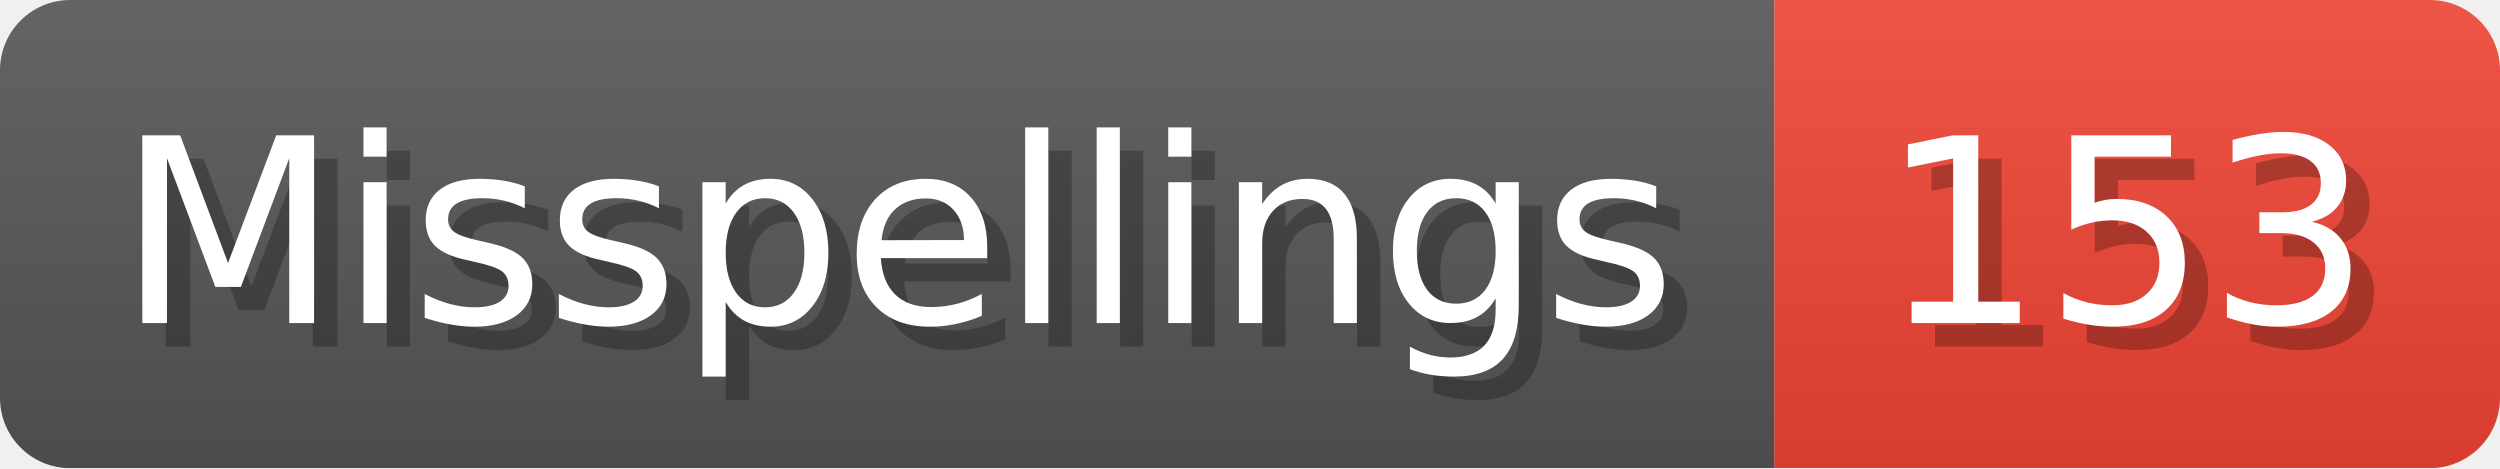
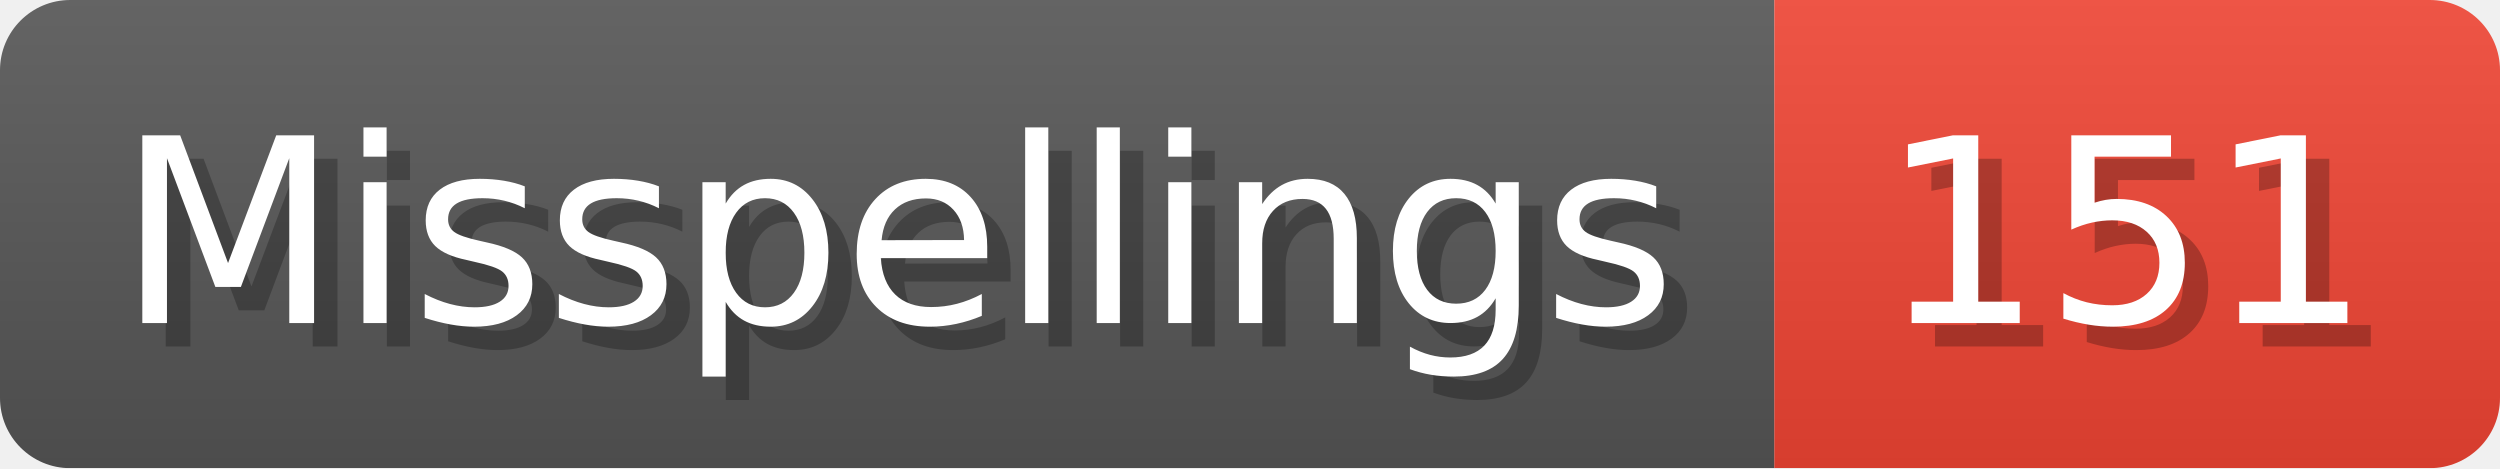
- <svg xmlns="http://www.w3.org/2000/svg" width="106.8" height="20" viewBox="0 0 1068 200" role="img" aria-label="Misspellings: 153">
+ <svg xmlns="http://www.w3.org/2000/svg" width="106.8" height="20" viewBox="0 0 1068 200" role="img" aria-label="Misspellings: 151">
  <linearGradient id="a" x2="0" y2="100%">
    <stop offset="0" stop-opacity=".1" stop-color="#EEE" />
    <stop offset="1" stop-opacity=".1" />
  </linearGradient>
  <mask id="m">
    <rect width="1068" height="200" rx="30" fill="#FFF" />
  </mask>
  <g mask="url(#m)">
    <rect width="758" height="200" fill="#555" />
    <rect width="310" height="200" fill="#E43" x="758" />
    <rect width="1068" height="200" fill="url(#a)" />
  </g>
  <g aria-hidden="true" fill="#fff" text-anchor="start" font-family="Verdana,DejaVu Sans,sans-serif" font-size="110">
    <text x="60" y="148" textLength="658" fill="#000" opacity="0.25">Misspellings</text>
    <text x="50" y="138" textLength="658">Misspellings</text>
-     <text x="813" y="148" textLength="210" fill="#000" opacity="0.25">153</text>
-     <text x="803" y="138" textLength="210">153</text>
+     <text x="813" y="148" textLength="210" fill="#000" opacity="0.25">151</text>
+     <text x="803" y="138" textLength="210">151</text>
  </g>
</svg>
